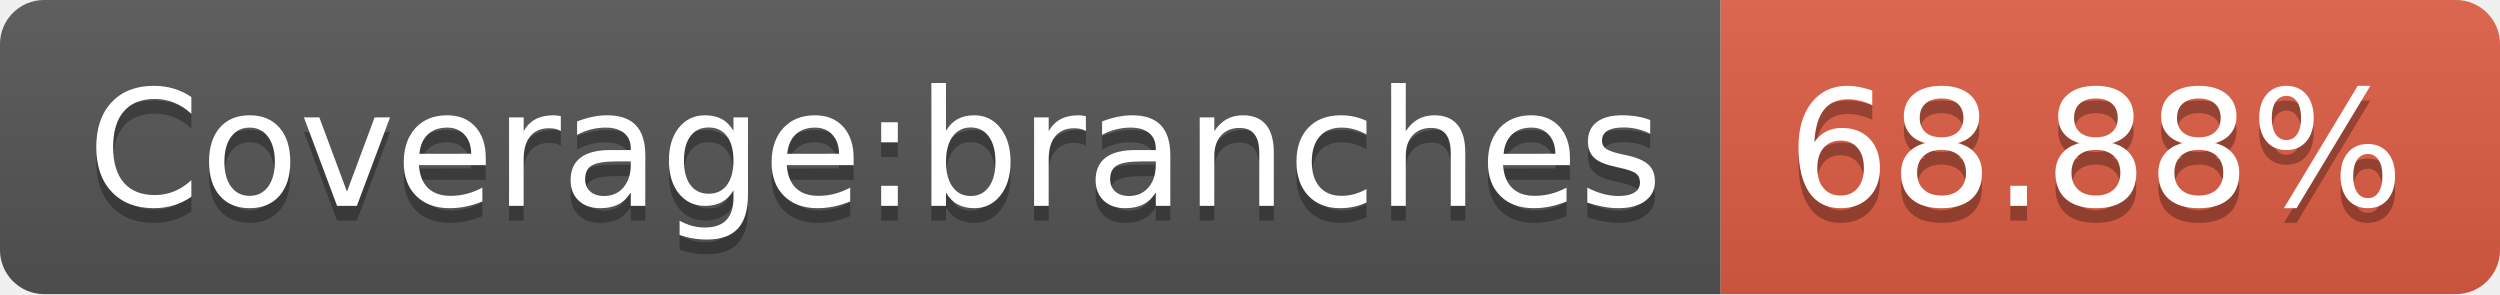
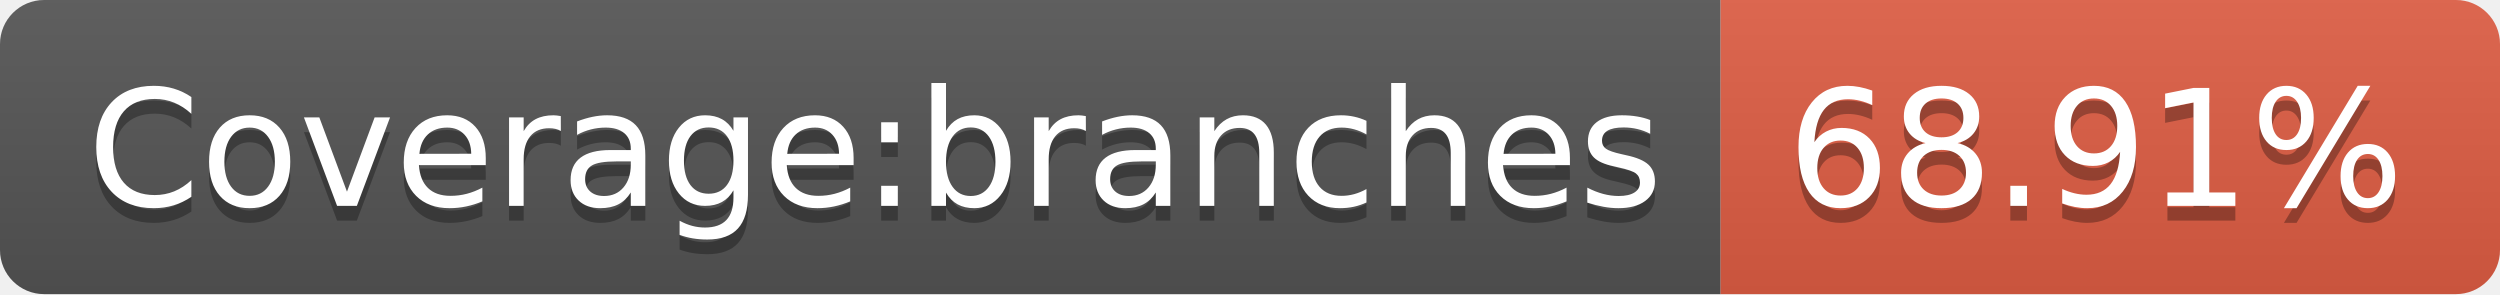
- <svg xmlns="http://www.w3.org/2000/svg" width="170" height="20" role="img" aria-label="Coverage:branches: 68.88%">
+ <svg xmlns="http://www.w3.org/2000/svg" width="170" height="20" role="img" aria-label="Coverage:branches: 68.91%">
  <linearGradient id="s" x2="0" y2="100%">
    <stop offset="0" stop-color="#bbb" stop-opacity=".1" />
    <stop offset="1" stop-opacity=".1" />
  </linearGradient>
  <clipPath id="r">
    <rect width="170" height="20" rx="3" fill="#fff" />
  </clipPath>
  <g clip-path="url(#r)">
    <rect width="117" height="20" fill="#555" />
    <rect x="117" width="53" height="20" fill="#e05d44" />
    <rect width="170" height="20" fill="url(#s)" />
  </g>
  <g fill="#fff" text-anchor="middle" font-family="Verdana,Geneva,DejaVu Sans,sans-serif" text-rendering="geometricPrecision" font-size="110">
    <text aria-hidden="true" x="595" y="150" fill="#010101" fill-opacity=".3" transform="scale(.1)" textLength="1070">Coverage:branches</text>
    <text x="595" y="140" transform="scale(.1)" fill="#fff" textLength="1070">Coverage:branches</text>
-     <text aria-hidden="true" x="1425" y="150" fill="#010101" fill-opacity=".3" transform="scale(.1)" textLength="430">68.88%</text>
-     <text x="1425" y="140" transform="scale(.1)" fill="#fff" textLength="430">68.88%</text>
+     <text aria-hidden="true" x="1425" y="150" fill="#010101" fill-opacity=".3" transform="scale(.1)" textLength="430">68.91%</text>
+     <text x="1425" y="140" transform="scale(.1)" fill="#fff" textLength="430">68.91%</text>
  </g>
</svg>
